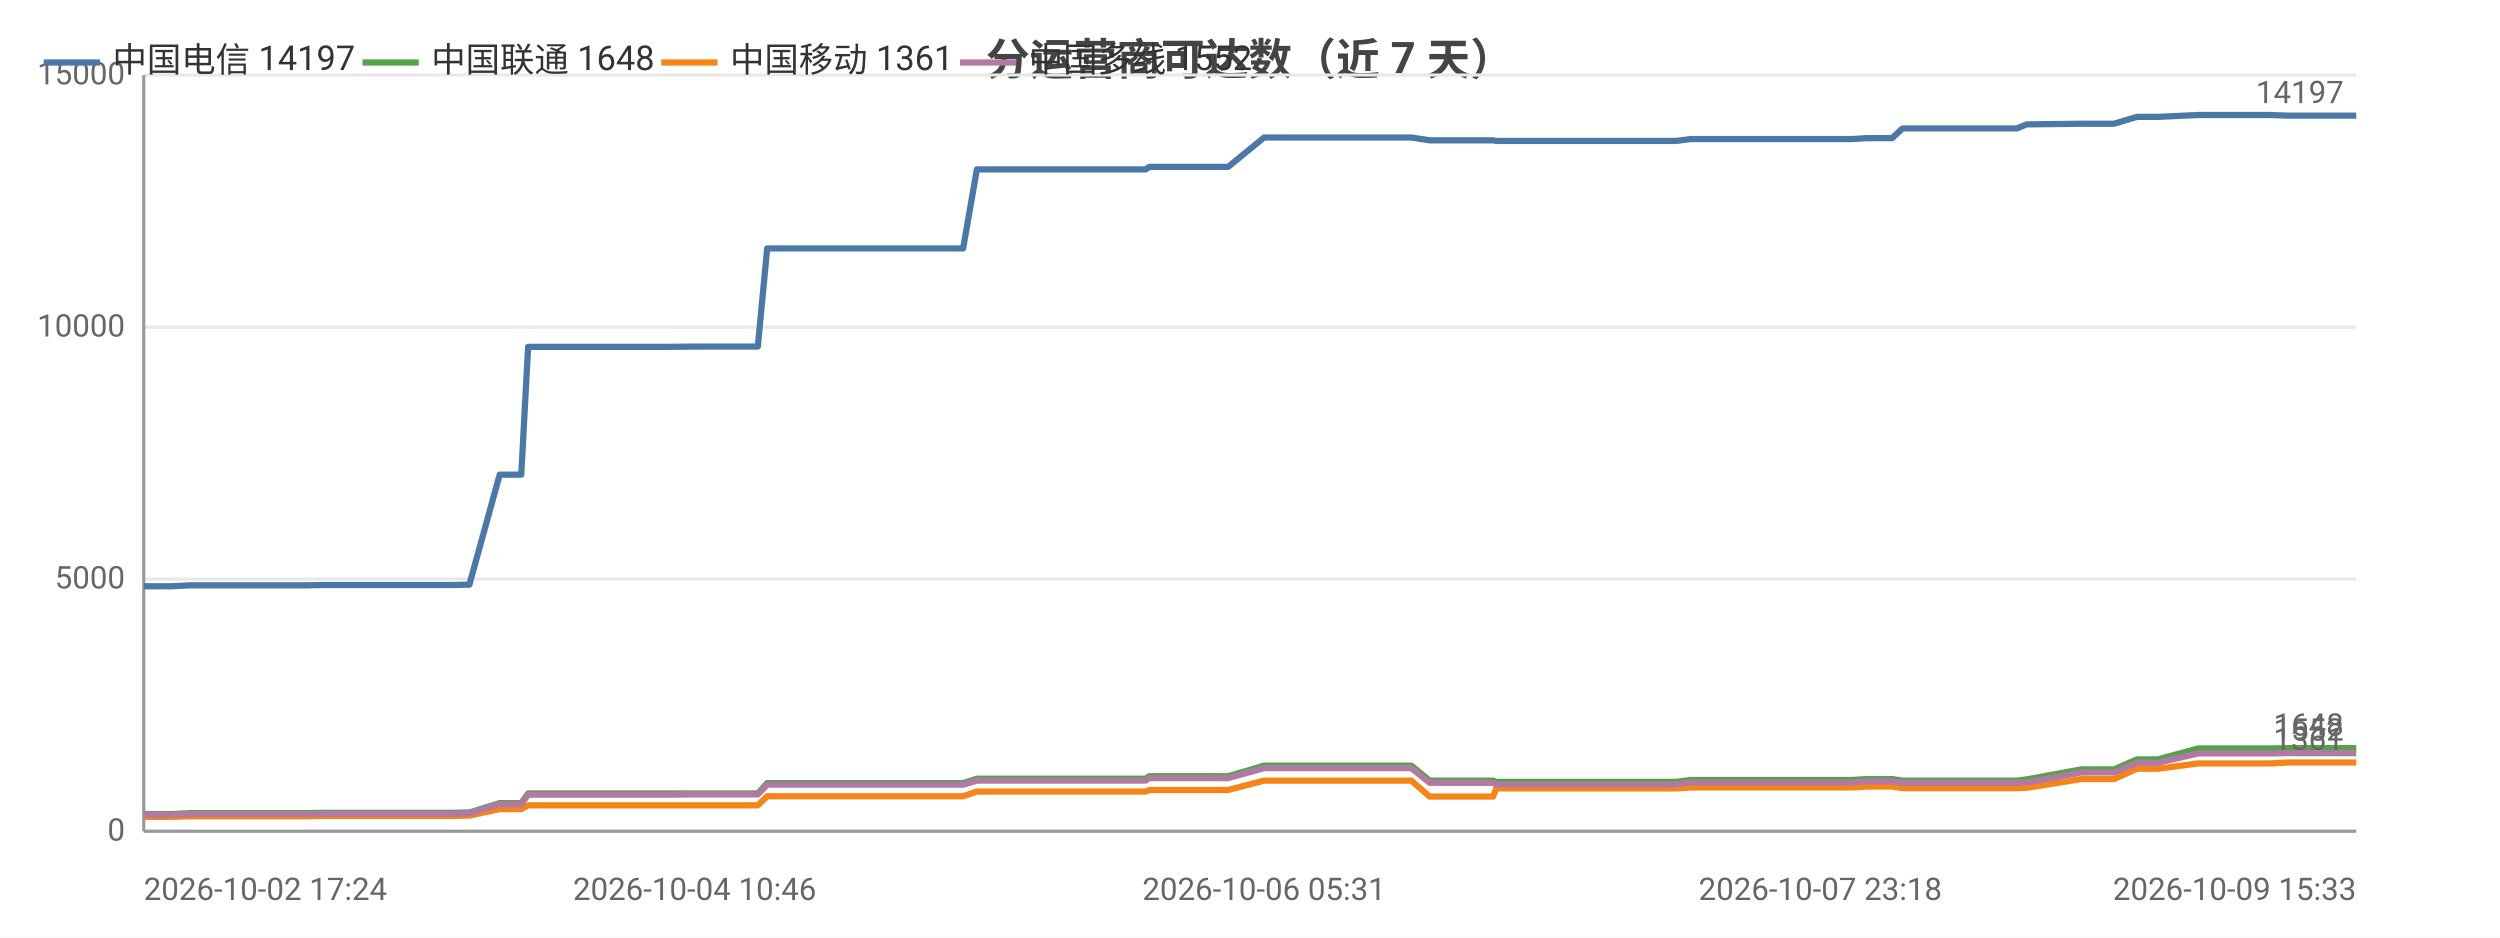
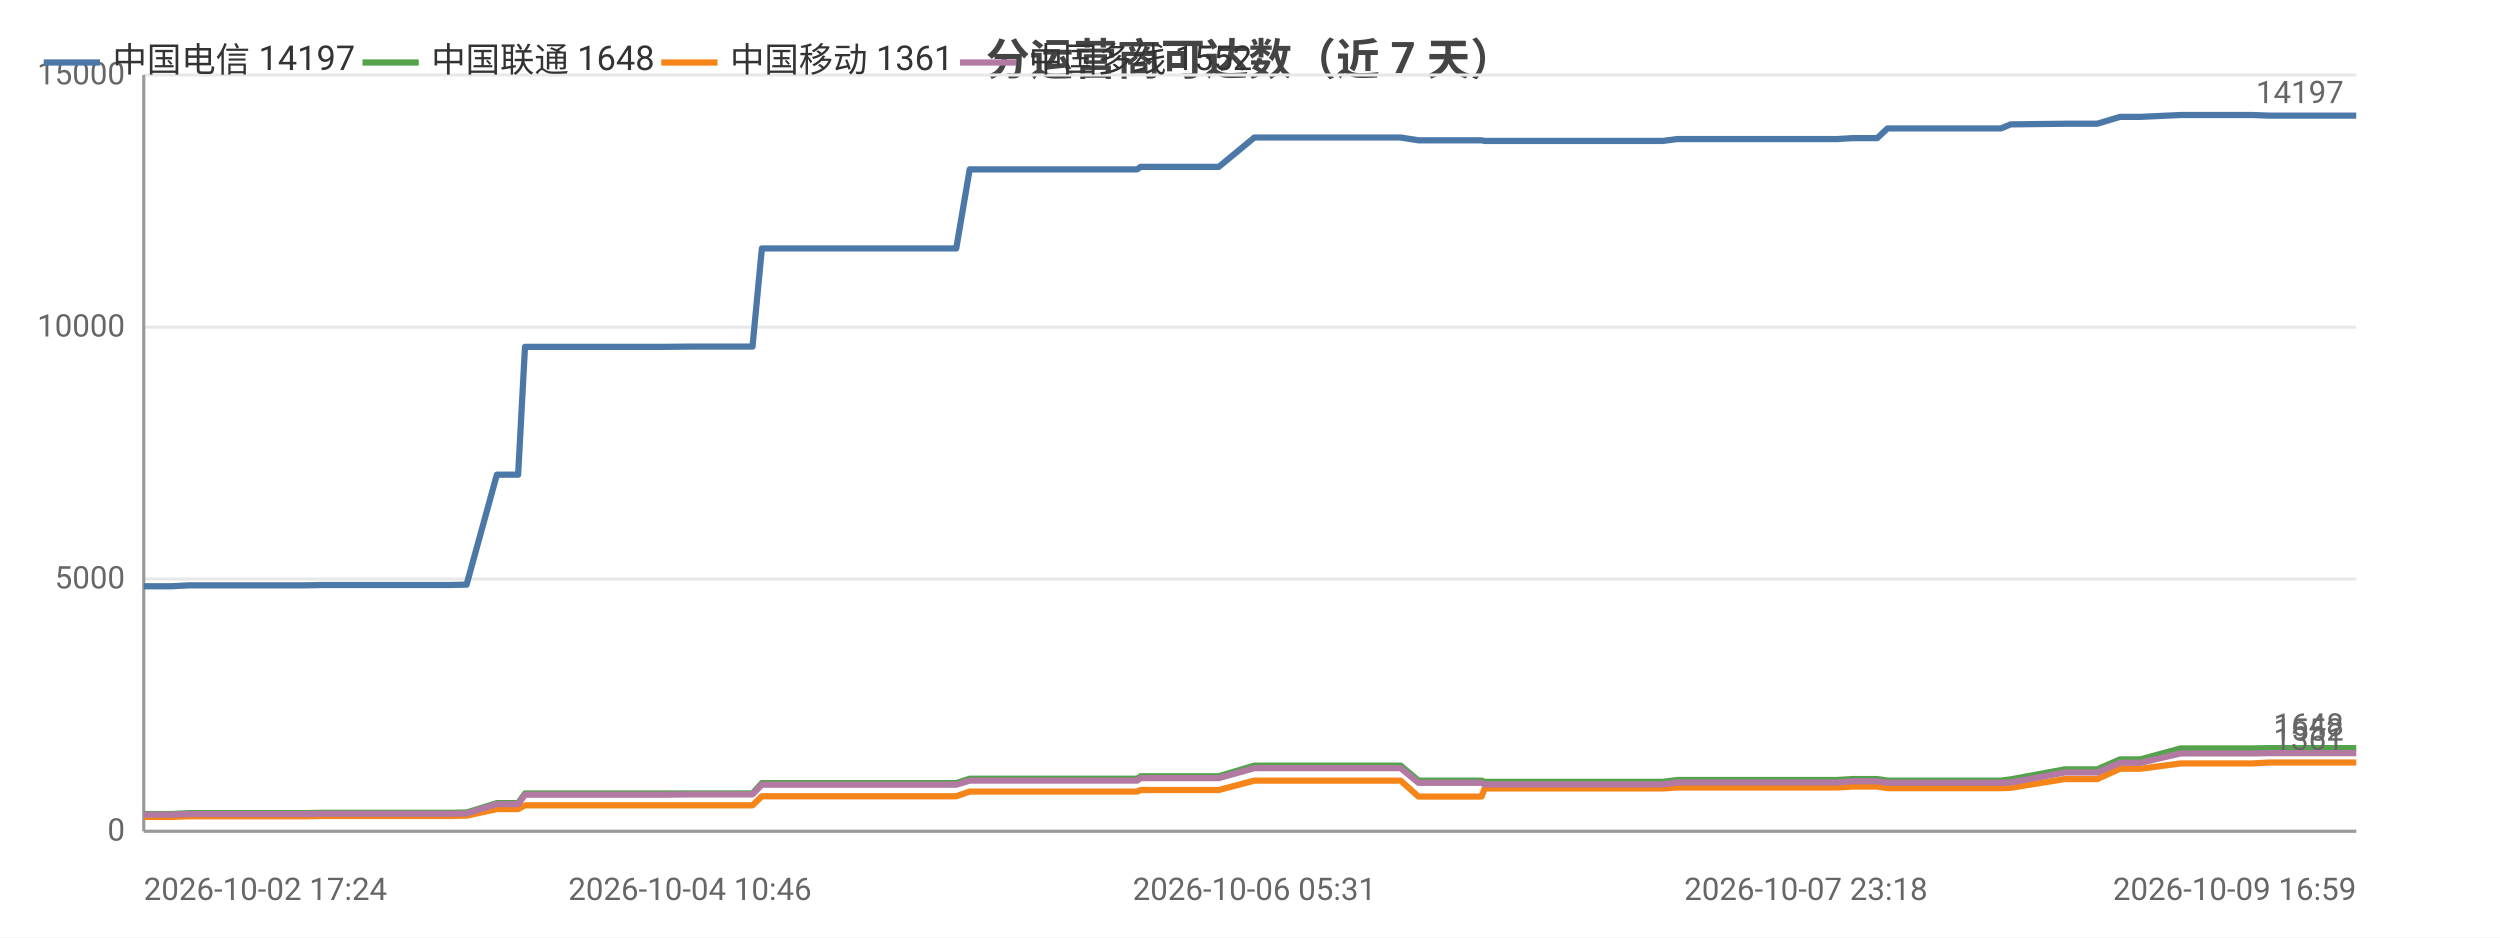
<svg xmlns="http://www.w3.org/2000/svg" width="800" height="300" viewBox="0 0 800 300">
  <rect width="800" height="300" fill="#ffffff" />
  <style>text{font-family:system-ui,-apple-system,'Segoe UI',Roboto,'PingFang SC','Microsoft YaHei','Noto Sans CJK SC',sans-serif}.g{stroke:#e8e8e8;stroke-width:1}.a{stroke:#999;stroke-width:1}.t{font-size:10px;fill:#666}.m{font-size:10px;text-anchor:middle;fill:#666}.e{font-size:10px;text-anchor:end;fill:#666}.l{font-size:11px;fill:#333}.tt{font-size:14px;font-weight:600;text-anchor:middle;fill:#444}.em{font-size:13px;text-anchor:middle;fill:#999}</style>
  <text class="tt" x="400.0" y="24">分运营商可达数（近 7 天）</text>
  <line class="g" x1="46" y1="266" x2="754" y2="266" />
  <text class="e" x="40" y="269">0</text>
  <line class="g" x1="46" y1="185.3" x2="754" y2="185.3" />
  <text class="e" x="40" y="188.3">5000</text>
  <line class="g" x1="46" y1="104.7" x2="754" y2="104.7" />
  <text class="e" x="40" y="107.7">10000</text>
  <line class="g" x1="46" y1="24" x2="754" y2="24" />
  <text class="e" x="40" y="27">15000</text>
  <line class="a" x1="46" y1="24" x2="46" y2="266" />
  <line class="a" x1="46" y1="266" x2="754" y2="266" />
-   <polyline fill="none" stroke="#4c78a8" stroke-width="2" stroke-linejoin="round" points="46,187.6 55.0,187.6 60.8,187.3 60.8,187.3 64.9,187.3 65.0,187.3 74.1,187.3 78.3,187.3 78.4,187.3 82.1,187.3 82.1,187.3 98.5,187.3 103.2,187.2 103.2,187.2 106.4,187.2 106.5,187.2 124.2,187.2 124.2,187.2 125.3,187.2 129.8,187.2 129.8,187.2 145.3,187.2 149.0,187.1 149.1,187.1 150.1,187.1 150.2,187.1 159.9,151.9 160.0,151.9 162.0,151.9 166.8,151.9 169.0,111.0 169.1,111.0 178.1,111.0 178.1,111.0 184.8,111.0 196.2,111.0 196.2,111.0 209.5,111.0 209.5,111.0 213.7,111.0 222.3,110.9 222.3,110.9 240.1,110.9 240.1,110.9 242.0,110.9 242.5,110.9 245.5,79.5 245.5,79.5 251.3,79.5 253.3,79.5 253.4,79.5 260.8,79.5 266.1,79.5 266.1,79.5 267.5,79.5 276.9,79.5 280.8,79.5 280.9,79.5 282.6,79.5 305.1,79.5 308.2,79.5 312.6,54.2 312.6,54.2 317.9,54.2 317.9,54.2 320.1,54.2 343.7,54.2 363.8,54.2 366.6,54.2 367.8,53.4 368.9,53.4 375.3,53.4 376.3,53.4 390.8,53.4 390.8,53.4 393.0,53.4 404.5,44.0 404.5,44.0 410.1,44.0 417.6,44.0 417.6,44.0 424.5,44.0 446.7,44.0 451.6,44.0 451.6,44.0 457.5,44.9 457.5,44.9 471.4,44.9 477.8,44.9 478.8,45.1 478.9,45.1 489.8,45.1 490.9,45.1 495.6,45.1 500.5,45.1 500.5,45.1 505.7,45.1 508.1,45.1 514.5,45.1 514.6,45.1 516.6,45.1 522.6,45.1 534.0,45.1 534.0,45.1 536.3,45.1 541.0,44.5 541.0,44.5 553.5,44.5 557.9,44.5 565.9,44.5 565.9,44.5 567.7,44.5 582.5,44.5 590.5,44.5 592.6,44.5 597.5,44.2 597.6,44.2 603.3,44.2 605.5,44.2 608.8,41.1 608.8,41.1 610.6,41.1 611.0,41.1 612.0,41.1 613.7,41.1 614.2,41.1 623.6,41.1 643.5,41.1 643.5,41.1 645.3,41.1 645.4,41.1 648.5,39.8 648.6,39.8 666.0,39.6 666.1,39.6 671.2,39.6 674.3,39.6 674.3,39.6 676.5,39.6 683.8,37.4 683.9,37.4 690.5,37.4 703.4,36.8 703.5,36.8 716.5,36.8 724.4,36.8 726.5,36.8 732.1,37.0 732.1,37.0 754,37.0" />
-   <circle cx="46" cy="187.6" r="4" fill="transparent" />
-   <circle cx="78.4" cy="187.3" r="4" fill="transparent" />
-   <circle cx="124.2" cy="187.2" r="4" fill="transparent" />
-   <circle cx="150.1" cy="187.1" r="4" fill="transparent" />
-   <circle cx="169.1" cy="111.0" r="4" fill="transparent" />
-   <circle cx="213.7" cy="111.0" r="4" fill="transparent" />
-   <circle cx="245.5" cy="79.5" r="4" fill="transparent" />
-   <circle cx="276.9" cy="79.5" r="4" fill="transparent" />
-   <circle cx="317.9" cy="54.2" r="4" fill="transparent" />
-   <circle cx="375.3" cy="53.4" r="4" fill="transparent" />
-   <circle cx="410.1" cy="44.0" r="4" fill="transparent" />
-   <circle cx="457.5" cy="44.9" r="4" fill="transparent" />
-   <circle cx="500.5" cy="45.1" r="4" fill="transparent" />
-   <circle cx="534.0" cy="45.1" r="4" fill="transparent" />
-   <circle cx="565.9" cy="44.5" r="4" fill="transparent" />
-   <circle cx="605.5" cy="44.2" r="4" fill="transparent" />
-   <circle cx="614.2" cy="41.1" r="4" fill="transparent" />
-   <circle cx="666.0" cy="39.6" r="4" fill="transparent" />
-   <circle cx="690.5" cy="37.4" r="4" fill="transparent" />
-   <circle cx="754" cy="37.0" r="4" fill="transparent" />
+   <polyline fill="none" stroke="#4c78a8" stroke-width="2" stroke-linejoin="round" points="46,187.6 54.9,187.6 60.7,187.3 60.7,187.3 64.8,187.3 64.8,187.3 73.8,187.3 78.1,187.3 78.1,187.3 81.8,187.3 81.8,187.3 98.1,187.3 102.7,187.2 102.7,187.2 105.9,187.2 105.9,187.2 123.5,187.2 123.5,187.2 124.6,187.2 129.1,187.2 129.1,187.2 144.5,187.2 148.2,187.1 148.2,187.1 149.2,187.1 149.3,187.1 159.0,151.9 159.0,151.9 161.0,151.9 165.8,151.9 168.0,111.0 168.0,111.0 176.9,111.0 177.0,111.0 183.6,111.0 194.9,111.0 194.9,111.0 208.1,111.0 208.1,111.0 212.3,111.0 220.8,110.9 220.8,110.9 238.4,110.9 238.5,110.9 240.3,110.9 240.8,110.9 243.8,79.5 243.8,79.5 249.5,79.5 251.6,79.5 251.6,79.5 259.0,79.5 264.2,79.5 264.2,79.5 265.6,79.5 274.9,79.5 278.8,79.5 278.9,79.5 280.5,79.5 302.9,79.5 306.0,79.5 310.3,54.2 310.3,54.2 315.6,54.2 315.6,54.2 317.8,54.2 341.2,54.2 361.1,54.2 363.9,54.2 365.0,53.4 366.2,53.4 372.5,53.4 373.5,53.4 387.8,53.4 387.9,53.4 390.0,53.4 401.4,44.0 401.4,44.0 407.0,44.0 414.4,44.0 414.4,44.0 421.2,44.0 443.3,44.0 448.1,44.0 448.2,44.0 453.9,44.9 454.0,44.9 467.7,44.9 474.1,44.9 475.1,45.1 475.2,45.1 486.0,45.1 487.1,45.1 491.8,45.1 496.6,45.1 496.6,45.1 501.8,45.1 504.1,45.1 510.5,45.1 510.6,45.1 512.6,45.1 518.5,45.1 529.8,45.1 529.8,45.1 532.1,45.1 536.7,44.5 536.8,44.5 549.1,44.5 553.5,44.5 561.5,44.5 561.5,44.5 563.3,44.5 577.9,44.5 585.9,44.5 587.9,44.5 592.8,44.2 592.9,44.2 598.5,44.2 600.7,44.2 604.0,41.1 604.0,41.1 605.8,41.1 606.2,41.1 607.2,41.1 608.9,41.1 609.3,41.1 618.7,41.1 638.4,41.1 638.4,41.1 640.2,41.1 640.3,41.1 643.4,39.8 643.4,39.8 660.7,39.6 660.8,39.6 665.8,39.6 668.9,39.6 669.0,39.6 671.1,39.6 678.4,37.4 678.4,37.4 684.9,37.4 697.8,36.8 697.8,36.8 710.8,36.8 718.6,36.8 720.7,36.8 726.2,37.0 726.3,37.0 748.0,37.0 754,37.0" />
  <text class="t" x="750" y="33.0" text-anchor="end" fill="#4c78a8">14197</text>
-   <polyline fill="none" stroke="#54a24b" stroke-width="2" stroke-linejoin="round" points="46,260.5 55.0,260.5 60.8,260.2 60.8,260.2 64.9,260.2 65.0,260.2 74.1,260.2 78.3,260.2 78.4,260.2 82.1,260.2 82.1,260.2 98.5,260.2 103.2,260.1 103.2,260.1 106.4,260.1 106.5,260.1 124.2,260.1 124.2,260.1 125.3,260.1 129.8,260.1 129.8,260.1 145.3,260.1 149.0,260.0 149.1,260.0 150.1,260.0 150.2,260.0 159.9,257.0 160.0,257.0 162.0,257.0 166.8,257.0 169.0,253.9 169.1,253.9 178.1,253.9 178.1,253.9 184.8,253.9 196.2,253.9 196.2,253.9 209.5,253.9 209.5,253.9 213.7,253.9 222.3,253.9 222.3,253.9 240.1,253.9 240.1,253.9 242.0,253.9 242.5,253.9 245.5,250.6 245.5,250.6 251.3,250.6 253.3,250.6 253.4,250.6 260.8,250.6 266.1,250.6 266.1,250.6 267.5,250.6 276.9,250.6 280.8,250.6 280.9,250.6 282.6,250.6 305.1,250.6 308.2,250.6 312.6,249.2 312.6,249.2 317.9,249.2 317.9,249.2 320.1,249.2 343.7,249.2 363.8,249.2 366.6,249.2 367.8,248.4 368.9,248.4 375.3,248.4 376.3,248.4 390.8,248.4 390.8,248.4 393.0,248.4 404.5,245.0 404.5,245.0 410.1,245.0 417.6,245.0 417.6,245.0 424.5,245.0 446.7,245.0 451.6,245.0 451.6,245.0 457.5,249.8 457.5,249.8 471.4,249.8 477.8,249.8 478.8,250.2 478.9,250.2 489.8,250.2 490.9,250.2 495.6,250.2 500.5,250.2 500.5,250.2 505.7,250.2 508.1,250.2 514.5,250.2 514.6,250.2 516.6,250.2 522.6,250.2 534.0,250.2 534.0,250.2 536.3,250.2 541.0,249.6 541.0,249.6 553.5,249.6 557.9,249.6 565.9,249.6 565.9,249.6 567.7,249.6 582.5,249.6 590.5,249.6 592.6,249.6 597.5,249.3 597.6,249.3 603.3,249.3 605.5,249.3 608.8,249.8 608.8,249.8 610.6,249.8 611.0,249.8 612.0,249.8 613.7,249.8 614.2,249.8 623.6,249.8 643.5,249.8 643.5,249.8 645.3,249.8 645.4,249.8 648.5,249.4 648.6,249.4 666.0,246.2 666.1,246.2 671.2,246.2 674.3,246.2 674.3,246.2 676.5,246.2 683.8,243.0 683.9,243.0 690.5,243.0 703.4,239.5 703.5,239.5 716.5,239.5 724.4,239.5 726.5,239.5 732.1,239.4 732.1,239.4 754,239.4" />
-   <circle cx="46" cy="260.5" r="4" fill="transparent" />
-   <circle cx="78.4" cy="260.2" r="4" fill="transparent" />
-   <circle cx="124.2" cy="260.1" r="4" fill="transparent" />
-   <circle cx="150.1" cy="260.0" r="4" fill="transparent" />
-   <circle cx="169.1" cy="253.9" r="4" fill="transparent" />
-   <circle cx="213.7" cy="253.9" r="4" fill="transparent" />
-   <circle cx="245.5" cy="250.6" r="4" fill="transparent" />
-   <circle cx="276.9" cy="250.6" r="4" fill="transparent" />
-   <circle cx="317.9" cy="249.2" r="4" fill="transparent" />
-   <circle cx="375.3" cy="248.4" r="4" fill="transparent" />
-   <circle cx="410.1" cy="245.0" r="4" fill="transparent" />
-   <circle cx="457.5" cy="249.8" r="4" fill="transparent" />
-   <circle cx="500.5" cy="250.2" r="4" fill="transparent" />
-   <circle cx="534.0" cy="250.2" r="4" fill="transparent" />
-   <circle cx="565.9" cy="249.6" r="4" fill="transparent" />
-   <circle cx="605.5" cy="249.3" r="4" fill="transparent" />
-   <circle cx="614.2" cy="249.8" r="4" fill="transparent" />
-   <circle cx="666.0" cy="246.2" r="4" fill="transparent" />
-   <circle cx="690.5" cy="243.0" r="4" fill="transparent" />
-   <circle cx="754" cy="239.4" r="4" fill="transparent" />
+   <polyline fill="none" stroke="#54a24b" stroke-width="2" stroke-linejoin="round" points="46,260.5 54.9,260.5 60.7,260.2 60.7,260.2 64.8,260.2 64.8,260.2 73.8,260.2 78.1,260.2 78.1,260.2 81.8,260.2 81.8,260.2 98.1,260.2 102.7,260.1 102.7,260.1 105.9,260.1 105.9,260.1 123.5,260.1 123.5,260.1 124.6,260.1 129.1,260.1 129.1,260.1 144.5,260.1 148.2,260.0 148.2,260.0 149.2,260.0 149.3,260.0 159.0,257.0 159.0,257.0 161.0,257.0 165.8,257.0 168.0,253.9 168.0,253.9 176.9,253.9 177.0,253.9 183.6,253.9 194.9,253.9 194.9,253.9 208.1,253.9 208.1,253.9 212.3,253.9 220.8,253.9 220.8,253.9 238.4,253.9 238.5,253.9 240.3,253.9 240.8,253.9 243.8,250.6 243.8,250.6 249.5,250.6 251.6,250.6 251.6,250.6 259.0,250.6 264.2,250.6 264.2,250.6 265.6,250.6 274.9,250.6 278.8,250.6 278.9,250.6 280.5,250.6 302.9,250.6 306.0,250.6 310.3,249.2 310.3,249.2 315.6,249.2 315.6,249.2 317.8,249.2 341.2,249.2 361.1,249.2 363.9,249.2 365.0,248.4 366.2,248.4 372.5,248.4 373.5,248.4 387.8,248.4 387.9,248.4 390.0,248.4 401.4,245.0 401.4,245.0 407.0,245.0 414.4,245.0 414.4,245.0 421.2,245.0 443.3,245.0 448.1,245.0 448.2,245.0 453.9,249.8 454.0,249.8 467.7,249.8 474.1,249.8 475.1,250.2 475.2,250.2 486.0,250.2 487.1,250.2 491.8,250.2 496.6,250.2 496.6,250.2 501.8,250.2 504.1,250.2 510.5,250.2 510.6,250.2 512.6,250.2 518.5,250.2 529.8,250.2 529.8,250.2 532.1,250.2 536.7,249.6 536.8,249.6 549.1,249.6 553.5,249.6 561.5,249.6 561.5,249.6 563.3,249.6 577.9,249.6 585.9,249.6 587.9,249.6 592.8,249.3 592.9,249.3 598.5,249.3 600.7,249.3 604.0,249.8 604.0,249.8 605.8,249.8 606.2,249.8 607.2,249.8 608.9,249.8 609.3,249.8 618.7,249.8 638.4,249.8 638.4,249.8 640.2,249.8 640.3,249.8 643.4,249.4 643.4,249.4 660.7,246.2 660.8,246.2 665.8,246.2 668.9,246.2 669.0,246.2 671.1,246.2 678.4,243.0 678.4,243.0 684.9,243.0 697.8,239.5 697.8,239.5 710.8,239.5 718.6,239.5 720.7,239.5 726.2,239.4 726.3,239.4 748.0,239.4 754,239.4" />
  <text class="t" x="750" y="235.4" text-anchor="end" fill="#54a24b">1648</text>
-   <polyline fill="none" stroke="#f58518" stroke-width="2" stroke-linejoin="round" points="46,261.4 55.0,261.4 60.8,261.2 60.8,261.2 64.9,261.2 65.0,261.2 74.1,261.2 78.3,261.2 78.4,261.2 82.1,261.2 82.1,261.2 98.5,261.2 103.2,261.1 103.2,261.1 106.4,261.1 106.5,261.1 124.2,261.1 124.2,261.1 125.3,261.1 129.8,261.1 129.8,261.1 145.3,261.1 149.0,261.0 149.1,261.0 150.1,261.0 150.2,261.0 159.9,258.9 160.0,258.9 162.0,258.9 166.8,258.9 169.0,257.7 169.1,257.7 178.1,257.7 178.1,257.7 184.8,257.7 196.2,257.7 196.2,257.7 209.5,257.7 209.5,257.7 213.7,257.7 222.3,257.7 222.3,257.7 240.1,257.7 240.1,257.7 242.0,257.7 242.5,257.7 245.5,254.8 245.5,254.8 251.3,254.8 253.3,254.8 253.4,254.8 260.8,254.8 266.1,254.8 266.1,254.8 267.5,254.8 276.9,254.8 280.8,254.8 280.9,254.8 282.6,254.8 305.1,254.8 308.2,254.8 312.6,253.3 312.6,253.3 317.9,253.3 317.9,253.3 320.1,253.3 343.7,253.3 363.8,253.3 366.6,253.3 367.8,252.8 368.9,252.8 375.3,252.8 376.3,252.8 390.8,252.8 390.8,252.8 393.0,252.8 404.5,249.8 404.5,249.8 410.1,249.8 417.6,249.8 417.6,249.8 424.5,249.8 446.7,249.8 451.6,249.8 451.6,249.8 457.5,254.9 457.5,254.9 471.4,254.9 477.8,254.9 478.8,252.3 478.9,252.3 489.8,252.3 490.9,252.3 495.6,252.3 500.5,252.3 500.5,252.3 505.7,252.3 508.1,252.3 514.5,252.3 514.6,252.3 516.6,252.3 522.6,252.3 534.0,252.3 534.0,252.3 536.3,252.3 541.0,252.0 541.0,252.0 553.5,252.0 557.9,252.0 565.9,252.0 565.9,252.0 567.7,252.0 582.5,252.0 590.5,252.0 592.6,252.0 597.5,251.7 597.6,251.7 603.3,251.7 605.5,251.7 608.8,252.2 608.8,252.2 610.6,252.2 611.0,252.2 612.0,252.2 613.7,252.2 614.2,252.2 623.6,252.2 643.5,252.2 643.5,252.2 645.3,252.2 645.4,252.2 648.5,252.1 648.6,252.1 666.0,249.3 666.1,249.3 671.2,249.3 674.3,249.3 674.3,249.3 676.5,249.3 683.8,246.0 683.9,246.0 690.5,246.0 703.4,244.3 703.5,244.3 716.5,244.3 724.4,244.3 726.5,244.3 732.1,244.0 732.1,244.0 754,244.0" />
-   <circle cx="46" cy="261.4" r="4" fill="transparent" />
-   <circle cx="78.4" cy="261.2" r="4" fill="transparent" />
-   <circle cx="124.2" cy="261.1" r="4" fill="transparent" />
-   <circle cx="150.1" cy="261.0" r="4" fill="transparent" />
-   <circle cx="169.1" cy="257.7" r="4" fill="transparent" />
-   <circle cx="213.7" cy="257.7" r="4" fill="transparent" />
-   <circle cx="245.5" cy="254.8" r="4" fill="transparent" />
-   <circle cx="276.9" cy="254.8" r="4" fill="transparent" />
-   <circle cx="317.9" cy="253.3" r="4" fill="transparent" />
-   <circle cx="375.3" cy="252.8" r="4" fill="transparent" />
-   <circle cx="410.1" cy="249.8" r="4" fill="transparent" />
-   <circle cx="457.5" cy="254.9" r="4" fill="transparent" />
-   <circle cx="500.5" cy="252.3" r="4" fill="transparent" />
-   <circle cx="534.0" cy="252.3" r="4" fill="transparent" />
-   <circle cx="565.9" cy="252.0" r="4" fill="transparent" />
-   <circle cx="605.5" cy="251.7" r="4" fill="transparent" />
-   <circle cx="614.2" cy="252.2" r="4" fill="transparent" />
-   <circle cx="666.0" cy="249.3" r="4" fill="transparent" />
-   <circle cx="690.5" cy="246.0" r="4" fill="transparent" />
-   <circle cx="754" cy="244.0" r="4" fill="transparent" />
+   <polyline fill="none" stroke="#f58518" stroke-width="2" stroke-linejoin="round" points="46,261.4 54.9,261.4 60.7,261.2 60.7,261.2 64.8,261.2 64.8,261.2 73.8,261.2 78.1,261.2 78.1,261.2 81.8,261.2 81.8,261.2 98.1,261.2 102.7,261.1 102.7,261.1 105.9,261.1 105.9,261.1 123.5,261.1 123.5,261.1 124.6,261.1 129.1,261.1 129.1,261.1 144.5,261.1 148.2,261.0 148.2,261.0 149.2,261.0 149.3,261.0 159.0,258.9 159.0,258.9 161.0,258.9 165.8,258.9 168.0,257.7 168.0,257.7 176.9,257.7 177.0,257.7 183.6,257.7 194.9,257.7 194.9,257.7 208.1,257.7 208.1,257.7 212.3,257.7 220.8,257.7 220.8,257.7 238.4,257.7 238.5,257.7 240.3,257.7 240.8,257.7 243.8,254.8 243.8,254.8 249.5,254.8 251.6,254.8 251.6,254.8 259.0,254.8 264.2,254.8 264.2,254.8 265.6,254.8 274.9,254.8 278.8,254.8 278.9,254.8 280.5,254.8 302.9,254.8 306.0,254.8 310.3,253.3 310.3,253.3 315.6,253.3 315.6,253.3 317.8,253.3 341.2,253.3 361.1,253.3 363.9,253.3 365.0,252.8 366.2,252.8 372.5,252.8 373.5,252.8 387.8,252.8 387.9,252.8 390.0,252.8 401.4,249.8 401.4,249.8 407.0,249.8 414.4,249.8 414.4,249.8 421.2,249.8 443.3,249.8 448.1,249.8 448.2,249.8 453.9,254.9 454.0,254.9 467.7,254.9 474.1,254.9 475.1,252.3 475.2,252.3 486.0,252.3 487.1,252.3 491.8,252.3 496.6,252.3 496.6,252.3 501.8,252.3 504.1,252.3 510.5,252.3 510.6,252.3 512.6,252.3 518.5,252.3 529.8,252.3 529.8,252.3 532.1,252.3 536.7,252.0 536.8,252.0 549.1,252.0 553.5,252.0 561.5,252.0 561.5,252.0 563.3,252.0 577.9,252.0 585.9,252.0 587.9,252.0 592.8,251.7 592.9,251.7 598.5,251.7 600.7,251.7 604.0,252.2 604.0,252.2 605.8,252.2 606.2,252.2 607.2,252.2 608.9,252.2 609.3,252.2 618.7,252.2 638.4,252.2 638.4,252.2 640.2,252.2 640.3,252.2 643.4,252.1 643.4,252.1 660.7,249.3 660.8,249.3 665.8,249.3 668.9,249.3 669.0,249.3 671.1,249.3 678.4,246.0 678.4,246.0 684.9,246.0 697.8,244.3 697.8,244.3 710.8,244.3 718.6,244.3 720.7,244.3 726.2,244.0 726.3,244.0 748.0,244.0 754,244.0" />
  <text class="t" x="750" y="240.0" text-anchor="end" fill="#f58518">1361</text>
-   <polyline fill="none" stroke="#b279a2" stroke-width="2" stroke-linejoin="round" points="46,260.7 55.0,260.7 60.8,260.5 60.8,260.5 64.9,260.5 65.0,260.5 74.1,260.5 78.3,260.5 78.4,260.5 82.1,260.5 82.1,260.5 98.5,260.5 103.2,260.4 103.2,260.4 106.4,260.4 106.5,260.4 124.2,260.4 124.2,260.4 125.3,260.4 129.8,260.4 129.8,260.4 145.3,260.4 149.0,260.3 149.1,260.3 150.1,260.3 150.2,260.3 159.9,257.3 160.0,257.3 162.0,257.3 166.8,257.3 169.0,254.3 169.1,254.3 178.1,254.3 178.1,254.3 184.8,254.3 196.2,254.3 196.2,254.3 209.5,254.3 209.5,254.3 213.7,254.3 222.3,254.2 222.3,254.2 240.1,254.2 240.1,254.2 242.0,254.2 242.5,254.2 245.5,251.1 245.5,251.1 251.3,251.1 253.3,251.1 253.4,251.1 260.8,251.1 266.1,251.1 266.1,251.1 267.5,251.1 276.9,251.1 280.8,251.1 280.9,251.1 282.6,251.1 305.1,251.1 308.2,251.1 312.6,249.8 312.6,249.8 317.9,249.8 317.9,249.8 320.1,249.8 343.7,249.8 363.8,249.8 366.6,249.8 367.8,249.0 368.9,249.0 375.3,249.0 376.3,249.0 390.8,249.0 390.8,249.0 393.0,249.0 404.5,245.8 404.5,245.8 410.1,245.8 417.6,245.8 417.6,245.8 424.5,245.8 446.7,245.8 451.6,245.8 451.6,245.8 457.5,250.5 457.5,250.5 471.4,250.5 477.8,250.5 478.8,251.0 478.9,251.0 489.8,251.0 490.9,251.0 495.6,251.0 500.5,251.0 500.5,251.0 505.7,251.0 508.1,251.0 514.5,251.0 514.6,251.0 516.6,251.0 522.6,251.0 534.0,251.0 534.0,251.0 536.3,251.0 541.0,250.4 541.0,250.4 553.5,250.4 557.9,250.4 565.9,250.4 565.9,250.4 567.7,250.4 582.5,250.4 590.5,250.4 592.6,250.4 597.5,250.0 597.6,250.0 603.3,250.0 605.5,250.0 608.8,250.5 608.8,250.5 610.6,250.5 611.0,250.5 612.0,250.5 613.7,250.5 614.2,250.5 623.6,250.5 643.5,250.5 643.5,250.5 645.3,250.5 645.4,250.5 648.5,250.4 648.6,250.4 666.0,247.2 666.1,247.2 671.2,247.2 674.3,247.2 674.3,247.2 676.5,247.2 683.8,244.1 683.9,244.1 690.5,244.1 703.4,241.1 703.5,241.1 716.5,241.1 724.4,241.1 726.5,241.1 732.1,241.0 732.1,241.0 754,241.0" />
-   <circle cx="46" cy="260.7" r="4" fill="transparent" />
-   <circle cx="78.4" cy="260.5" r="4" fill="transparent" />
-   <circle cx="124.2" cy="260.4" r="4" fill="transparent" />
-   <circle cx="150.1" cy="260.3" r="4" fill="transparent" />
-   <circle cx="169.1" cy="254.3" r="4" fill="transparent" />
-   <circle cx="213.7" cy="254.3" r="4" fill="transparent" />
-   <circle cx="245.5" cy="251.1" r="4" fill="transparent" />
-   <circle cx="276.9" cy="251.1" r="4" fill="transparent" />
-   <circle cx="317.9" cy="249.8" r="4" fill="transparent" />
-   <circle cx="375.3" cy="249.0" r="4" fill="transparent" />
-   <circle cx="410.1" cy="245.8" r="4" fill="transparent" />
-   <circle cx="457.5" cy="250.5" r="4" fill="transparent" />
-   <circle cx="500.5" cy="251.0" r="4" fill="transparent" />
-   <circle cx="534.0" cy="251.0" r="4" fill="transparent" />
-   <circle cx="565.9" cy="250.4" r="4" fill="transparent" />
-   <circle cx="605.5" cy="250.0" r="4" fill="transparent" />
-   <circle cx="614.2" cy="250.5" r="4" fill="transparent" />
-   <circle cx="666.0" cy="247.2" r="4" fill="transparent" />
-   <circle cx="690.5" cy="244.1" r="4" fill="transparent" />
-   <circle cx="754" cy="241.0" r="4" fill="transparent" />
+   <polyline fill="none" stroke="#b279a2" stroke-width="2" stroke-linejoin="round" points="46,260.7 54.9,260.7 60.7,260.5 60.7,260.5 64.8,260.5 64.8,260.5 73.8,260.5 78.1,260.5 78.1,260.5 81.8,260.5 81.8,260.5 98.1,260.5 102.7,260.4 102.7,260.4 105.9,260.4 105.9,260.4 123.5,260.4 123.5,260.4 124.6,260.4 129.1,260.4 129.1,260.4 144.5,260.4 148.2,260.3 148.2,260.3 149.2,260.3 149.3,260.3 159.0,257.3 159.0,257.3 161.0,257.3 165.8,257.3 168.0,254.3 168.0,254.3 176.9,254.3 177.0,254.3 183.6,254.3 194.9,254.3 194.9,254.3 208.1,254.3 208.1,254.3 212.3,254.3 220.8,254.2 220.8,254.2 238.4,254.2 238.5,254.2 240.3,254.2 240.8,254.2 243.8,251.1 243.8,251.1 249.5,251.1 251.6,251.1 251.6,251.1 259.0,251.1 264.2,251.1 264.2,251.1 265.6,251.1 274.9,251.1 278.8,251.1 278.9,251.1 280.5,251.1 302.9,251.1 306.0,251.1 310.3,249.8 310.3,249.8 315.6,249.8 315.6,249.8 317.8,249.8 341.2,249.8 361.1,249.8 363.9,249.8 365.0,249.0 366.2,249.0 372.5,249.0 373.5,249.0 387.8,249.0 387.9,249.0 390.0,249.0 401.4,245.8 401.4,245.8 407.0,245.8 414.4,245.8 414.4,245.8 421.2,245.8 443.3,245.8 448.1,245.8 448.2,245.8 453.9,250.5 454.0,250.5 467.7,250.5 474.1,250.5 475.1,251.0 475.2,251.0 486.0,251.0 487.1,251.0 491.8,251.0 496.6,251.0 496.6,251.0 501.8,251.0 504.1,251.0 510.5,251.0 510.6,251.0 512.6,251.0 518.5,251.0 529.8,251.0 529.8,251.0 532.1,251.0 536.7,250.4 536.8,250.4 549.1,250.4 553.5,250.4 561.5,250.4 561.5,250.4 563.3,250.4 577.9,250.4 585.9,250.4 587.9,250.4 592.8,250.0 592.9,250.0 598.5,250.0 600.7,250.0 604.0,250.5 604.0,250.5 605.8,250.5 606.2,250.5 607.2,250.5 608.9,250.5 609.3,250.5 618.7,250.5 638.4,250.5 638.4,250.5 640.2,250.5 640.3,250.5 643.4,250.4 643.4,250.4 660.7,247.2 660.8,247.2 665.8,247.2 668.9,247.2 669.0,247.2 671.1,247.2 678.4,244.1 678.4,244.1 684.9,244.1 697.8,241.1 697.8,241.1 710.8,241.1 718.6,241.1 720.7,241.1 726.2,241.0 726.3,241.0 748.0,241.0 754,241.0" />
  <text class="t" x="750" y="237.0" text-anchor="end" fill="#b279a2">1552</text>
  <text class="t" x="46" y="288">2026-10-02 17:24</text>
-   <text class="m" x="222.3" y="288">2026-10-04 10:46</text>
-   <text class="m" x="404.5" y="288">2026-10-06 05:31</text>
-   <text class="m" x="582.5" y="288">2026-10-07 23:18</text>
-   <text class="e" x="754" y="288">2026-10-09 15:33</text>
+   <text class="m" x="220.8" y="288">2026-10-04 10:46</text>
+   <text class="m" x="401.4" y="288">2026-10-06 05:31</text>
+   <text class="m" x="577.9" y="288">2026-10-07 23:18</text>
+   <text class="e" x="754" y="288">2026-10-09 16:59</text>
  <line x1="14" y1="20" x2="32" y2="20" stroke="#4c78a8" stroke-width="2" />
  <text class="l" x="36" y="23">中国电信 14197</text>
  <line x1="116.0" y1="20" x2="134.0" y2="20" stroke="#54a24b" stroke-width="2" />
  <text class="l" x="138.0" y="23">中国联通 1648</text>
  <line x1="211.6" y1="20" x2="229.6" y2="20" stroke="#f58518" stroke-width="2" />
  <text class="l" x="233.6" y="23">中国移动 1361</text>
  <line x1="307.2" y1="20" x2="325.2" y2="20" stroke="#b279a2" stroke-width="2" />
  <text class="l" x="329.2" y="23">中国多线 1552</text>
</svg>
